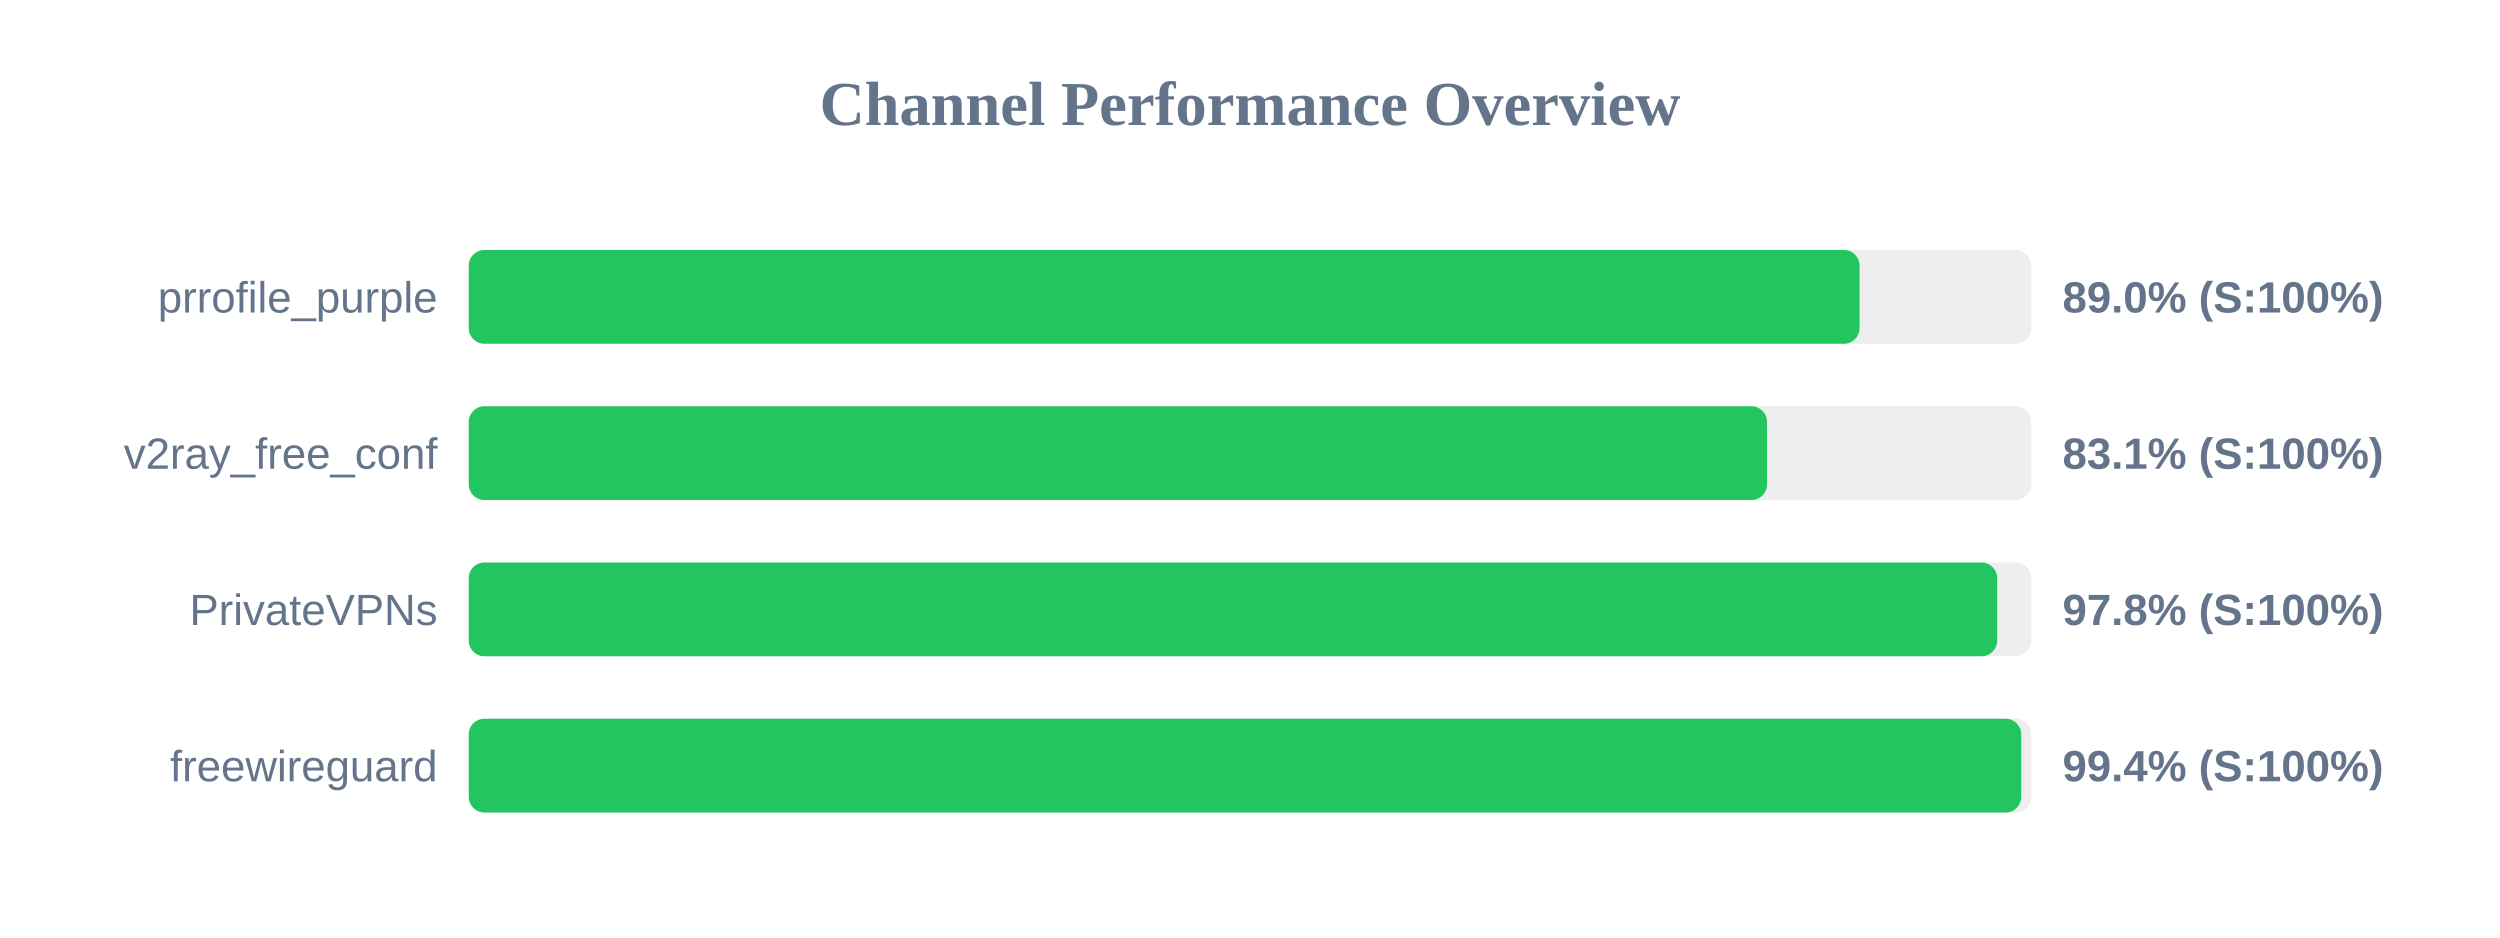
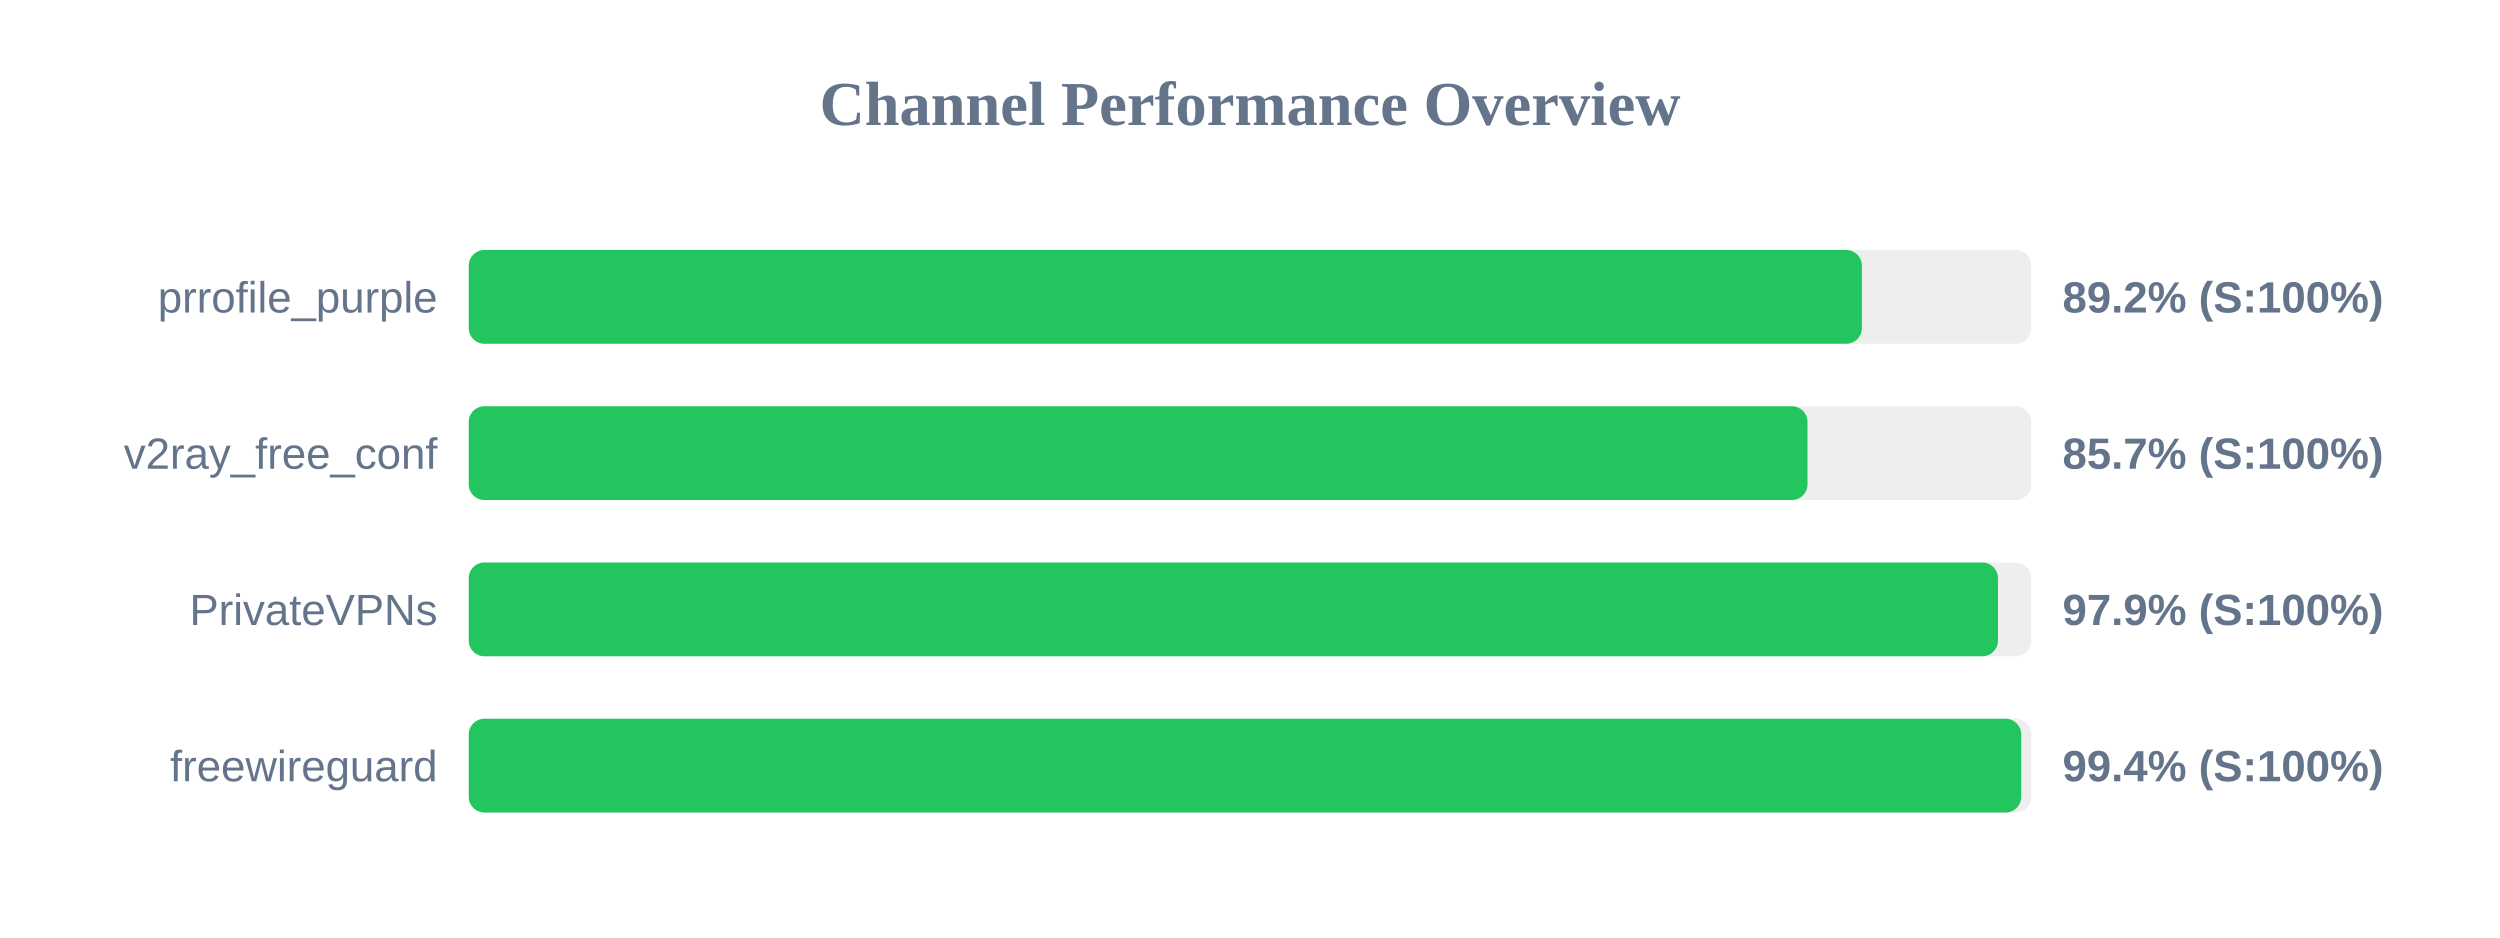
<svg xmlns="http://www.w3.org/2000/svg" width="800" height="300" version="1.1">
  <style>
        .row { font: 14px Arial; fill: #64748b; }
        .score { font: bold 14px Arial; fill: #64748b; }
    </style>
  <text x="400" y="40" text-anchor="middle" font-size="20px" font-weight="bold" fill="#64748b">Channel Performance Overview</text>
  <rect x="150" y="80" width="500" height="30" fill="#eee" rx="5" />
-   <rect x="150" y="80" width="445.05" height="30" fill="#22c55e" rx="5" />
+   <rect x="150" y="80" width="445.8" height="30" fill="#22c55e" rx="5" />
  <text x="140" y="100" text-anchor="end" class="row">prrofile_purple</text>
-   <text x="660" y="100" text-anchor="start" class="score">89.0% (S:100%)</text>
+   <text x="660" y="100" text-anchor="start" class="score">89.2% (S:100%)</text>
  <rect x="150" y="130" width="500" height="30" fill="#eee" rx="5" />
-   <rect x="150" y="130" width="415.45" height="30" fill="#22c55e" rx="5" />
+   <rect x="150" y="130" width="428.4" height="30" fill="#22c55e" rx="5" />
  <text x="140" y="150" text-anchor="end" class="row">v2ray_free_conf</text>
-   <text x="660" y="150" text-anchor="start" class="score">83.1% (S:100%)</text>
+   <text x="660" y="150" text-anchor="start" class="score">85.7% (S:100%)</text>
  <rect x="150" y="180" width="500" height="30" fill="#eee" rx="5" />
-   <rect x="150" y="180" width="489.1" height="30" fill="#22c55e" rx="5" />
+   <rect x="150" y="180" width="489.35" height="30" fill="#22c55e" rx="5" />
  <text x="140" y="200" text-anchor="end" class="row">PrivateVPNs</text>
-   <text x="660" y="200" text-anchor="start" class="score">97.8% (S:100%)</text>
+   <text x="660" y="200" text-anchor="start" class="score">97.9% (S:100%)</text>
  <rect x="150" y="230" width="500" height="30" fill="#eee" rx="5" />
  <rect x="150" y="230" width="496.8" height="30" fill="#22c55e" rx="5" />
  <text x="140" y="250" text-anchor="end" class="row">freewireguard</text>
  <text x="660" y="250" text-anchor="start" class="score">99.4% (S:100%)</text>
</svg>
